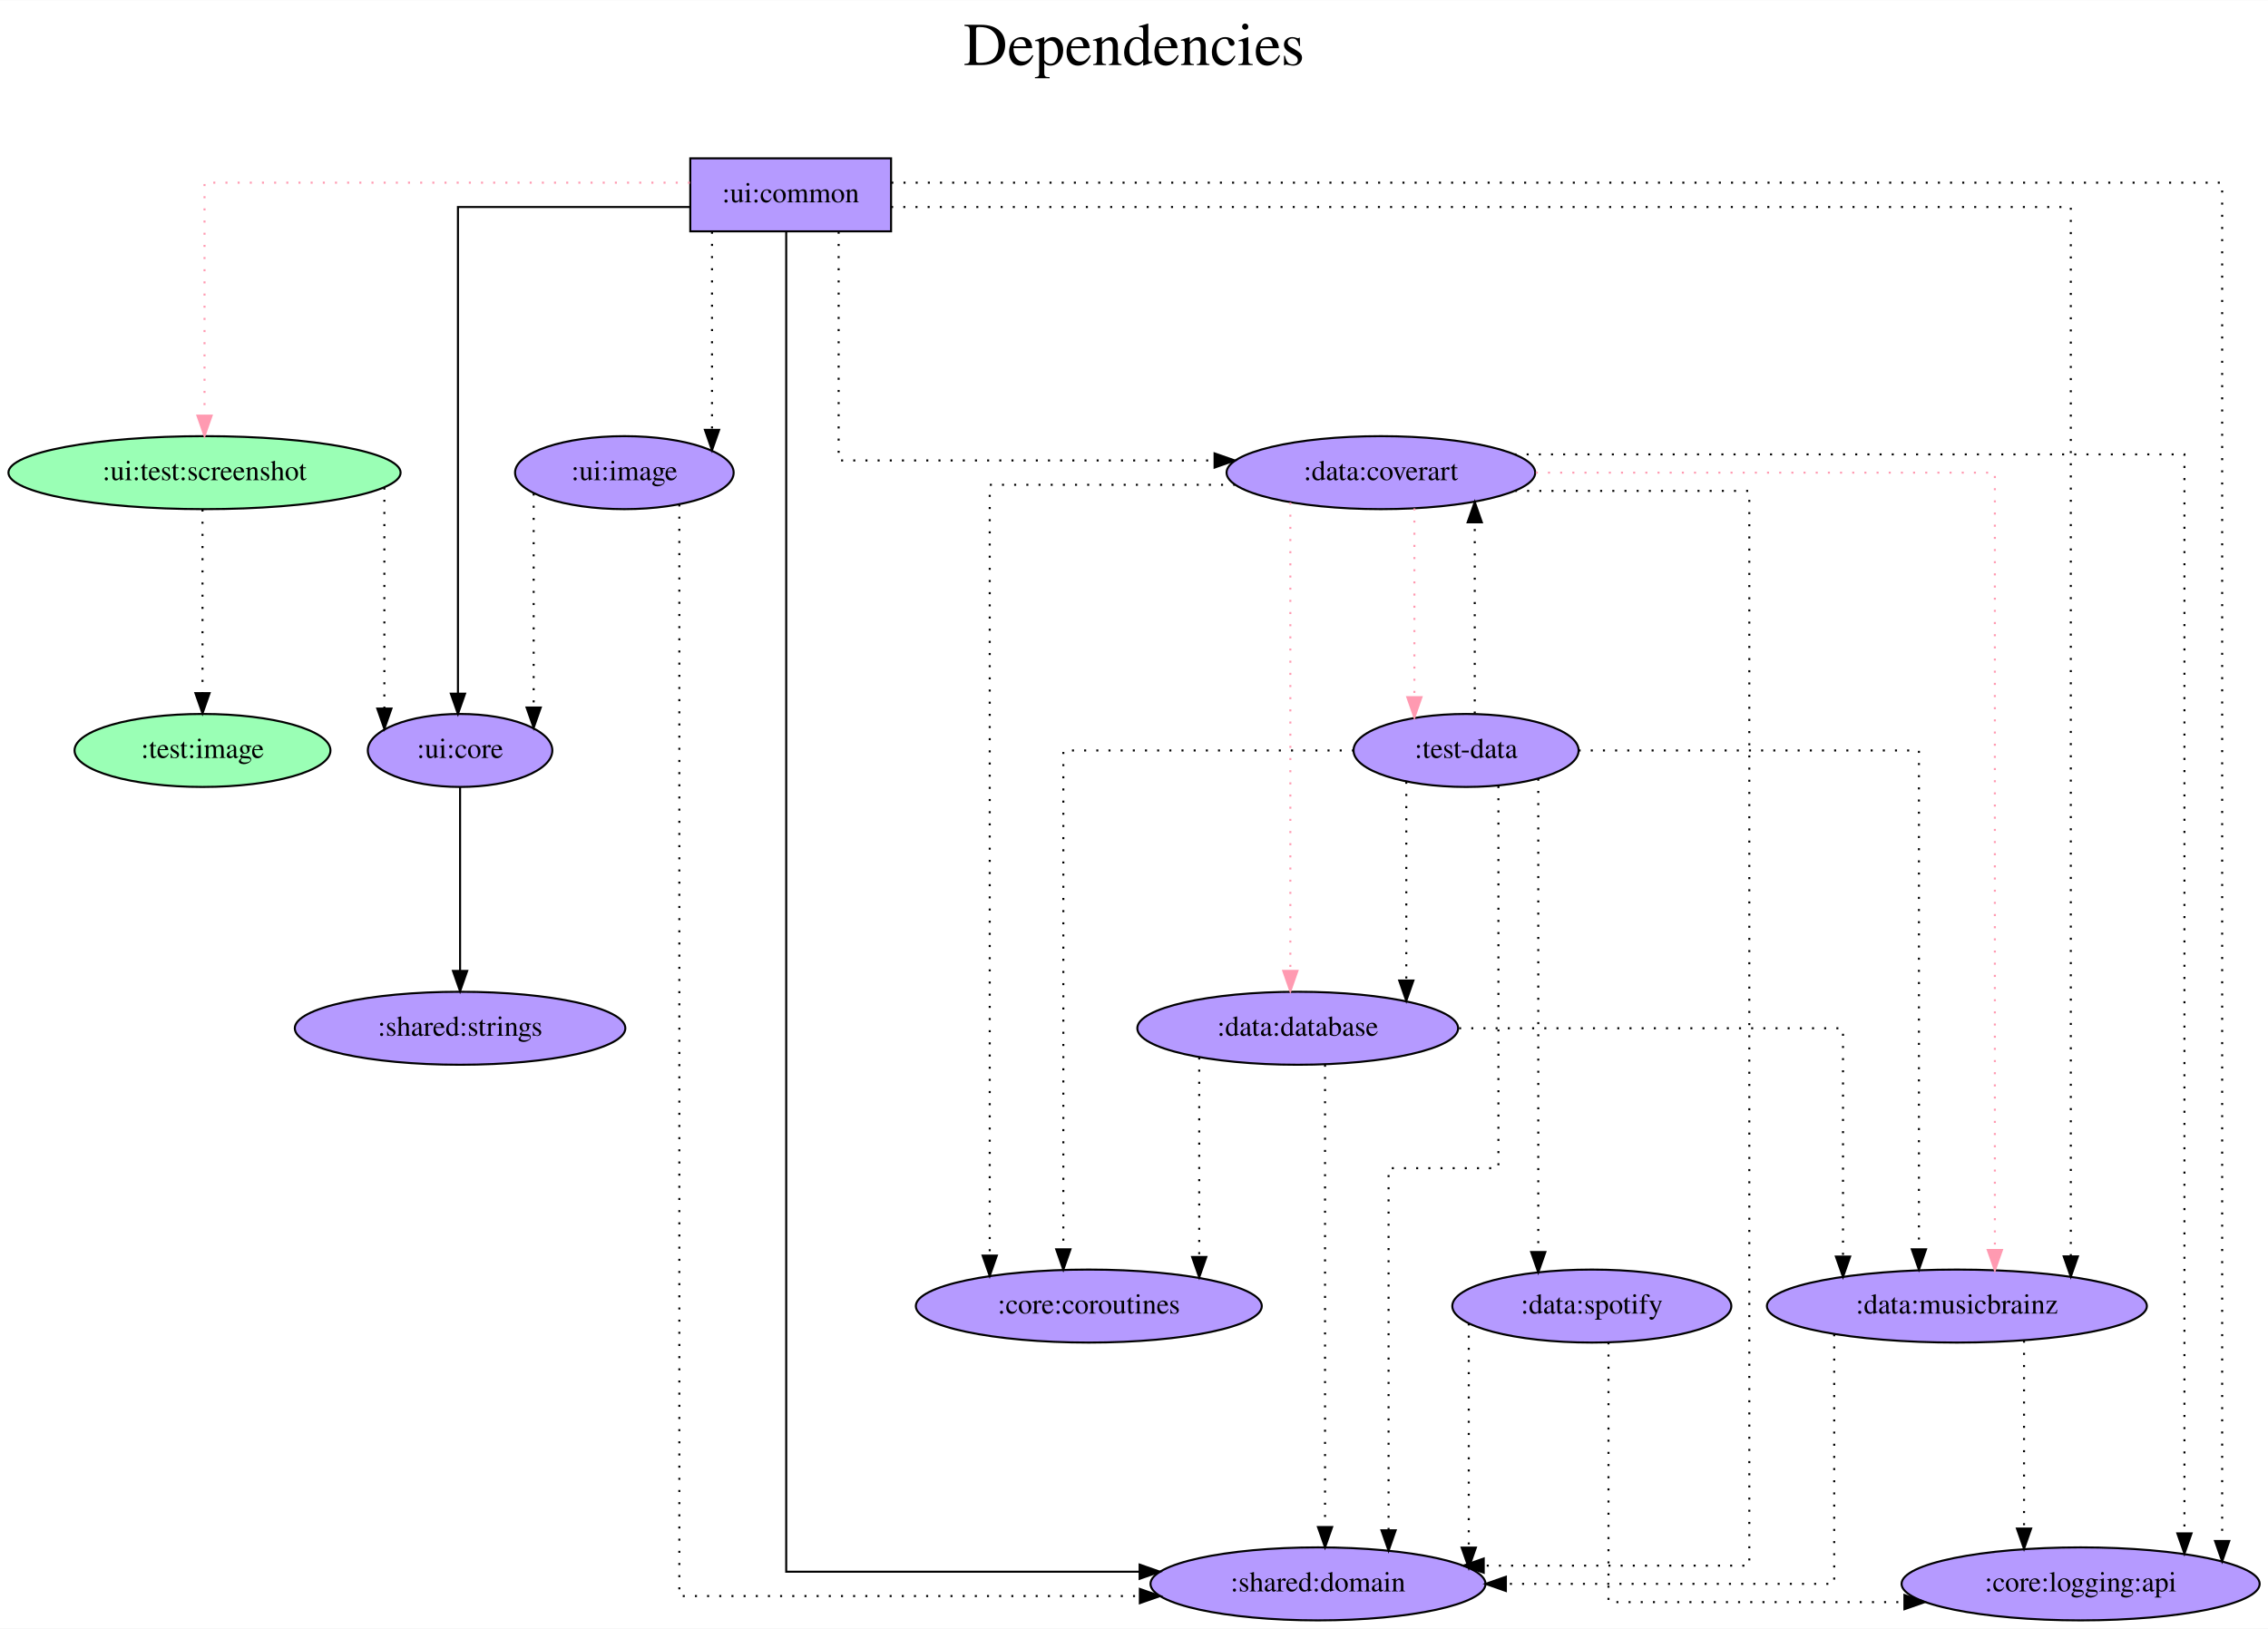
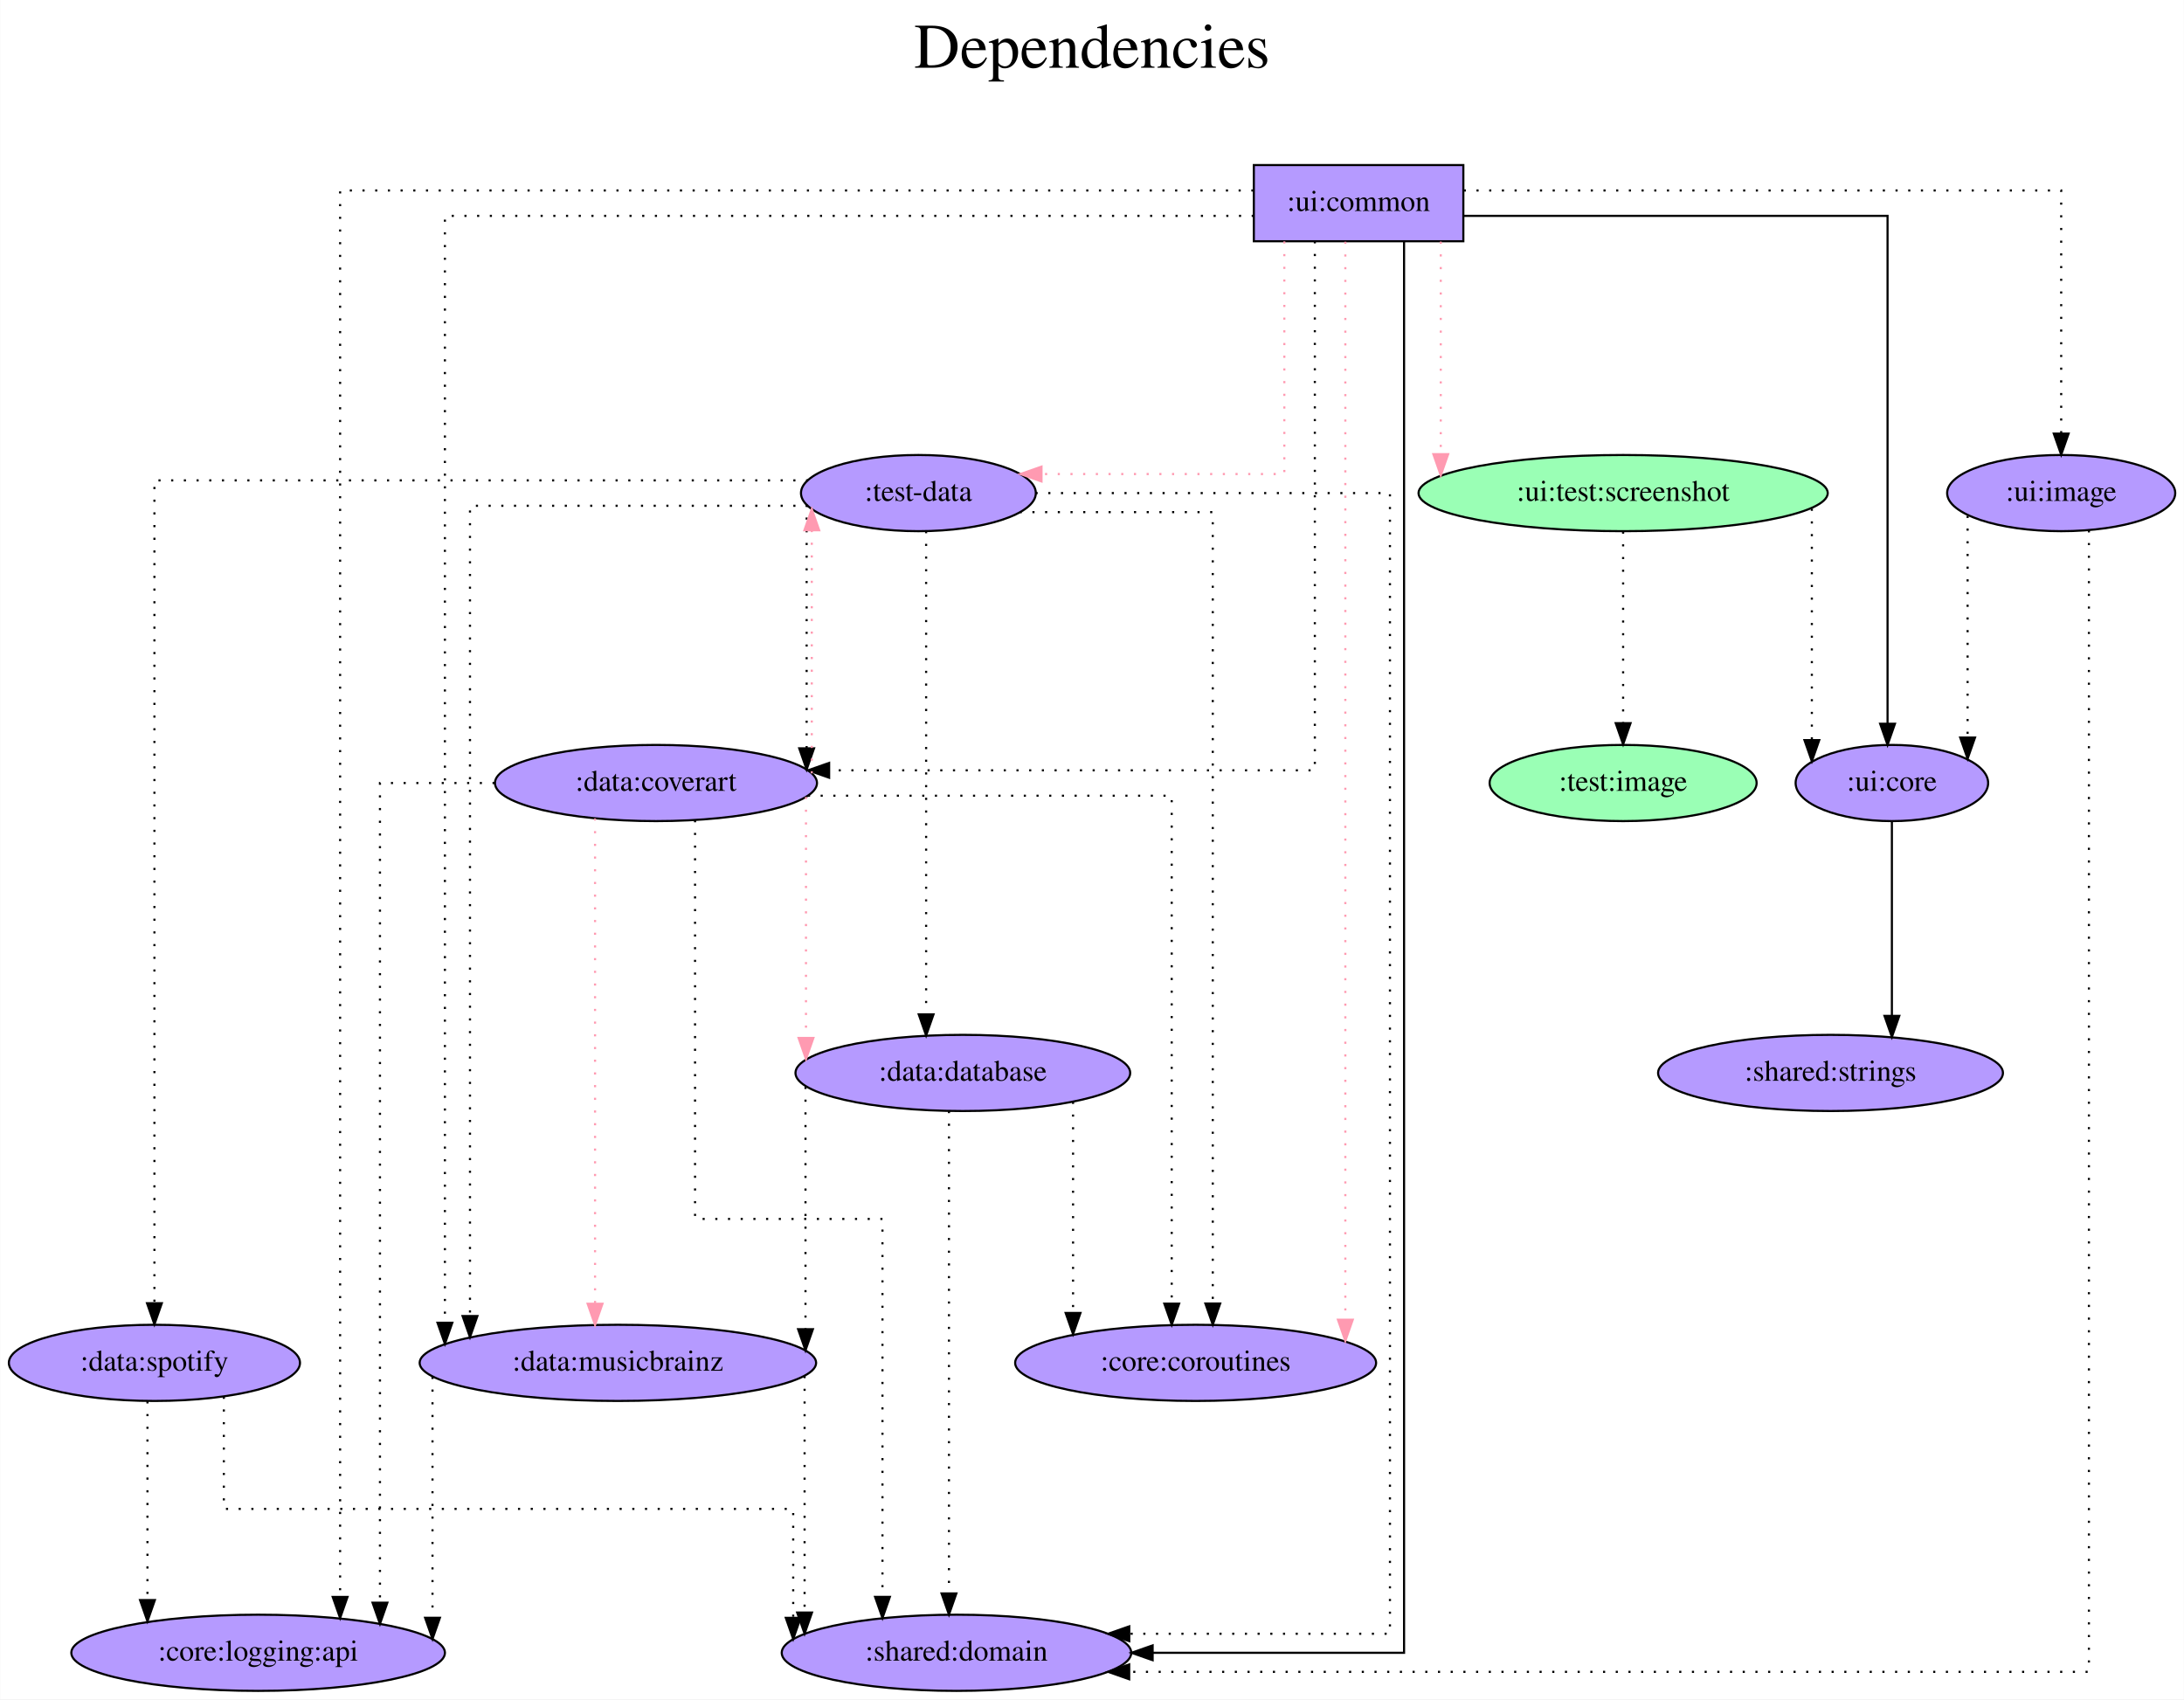
- <svg xmlns="http://www.w3.org/2000/svg" width="1118pt" height="803pt" viewBox="0.00 0.00 1118.23 803.00">
+ <svg xmlns="http://www.w3.org/2000/svg" width="1032pt" height="803pt" viewBox="0.00 0.00 1031.84 803.00">
  <g id="graph0" class="graph" transform="scale(1 1) rotate(0) translate(4 799)">
-     <polygon fill="white" stroke="transparent" points="-4,4 -4,-799 1114.23,-799 1114.23,4 -4,4" />
-     <text text-anchor="middle" x="555.12" y="-767" font-family="Times,serif" font-size="30.00">Dependencies</text>
-     <text text-anchor="middle" x="555.12" y="-734" font-family="Times,serif" font-size="30.00"> </text>
+     <polygon fill="white" stroke="transparent" points="-4,4 -4,-799 1027.84,-799 1027.84,4 -4,4" />
+     <text text-anchor="middle" x="511.92" y="-767" font-family="Times,serif" font-size="30.00">Dependencies</text>
+     <text text-anchor="middle" x="511.92" y="-734" font-family="Times,serif" font-size="30.00"> </text>
    <g id="node1" class="node">
-       <polygon fill="#b59aff" stroke="black" points="435.34,-721 336.34,-721 336.34,-685 435.34,-685 435.34,-721" />
-       <text text-anchor="middle" x="385.84" y="-699.3" font-family="Times,serif" font-size="14.00">:ui:common</text>
+       <polygon fill="#b59aff" stroke="black" points="687.39,-721 588.39,-721 588.39,-685 687.39,-685 687.39,-721" />
+       <text text-anchor="middle" x="637.89" y="-699.3" font-family="Times,serif" font-size="14.00">:ui:common</text>
    </g>
    <g id="node2" class="node">
-       <ellipse fill="#9affb5" stroke="black" cx="96.84" cy="-566" rx="96.68" ry="18" />
-       <text text-anchor="middle" x="96.84" y="-562.3" font-family="Times,serif" font-size="14.00">:ui:test:screenshot</text>
+       <ellipse fill="#b59aff" stroke="black" cx="429.89" cy="-566" rx="55.49" ry="18" />
+       <text text-anchor="middle" x="429.89" y="-562.3" font-family="Times,serif" font-size="14.00">:test-data</text>
    </g>
    <g id="edge1" class="edge">
-       <path fill="none" stroke="#ff9ab1" stroke-dasharray="1,5" d="M336.16,-709C253.53,-709 96.84,-709 96.84,-709 96.84,-709 96.84,-594.11 96.84,-594.11" />
-       <polygon fill="#ff9ab1" stroke="#ff9ab1" points="100.34,-594.11 96.84,-584.11 93.34,-594.11 100.34,-594.11" />
+       <path fill="none" stroke="#ff9ab1" stroke-dasharray="1,5" d="M602.8,-684.93C602.8,-649.65 602.8,-575 602.8,-575 602.8,-575 488.06,-575 488.06,-575" />
+       <polygon fill="#ff9ab1" stroke="#ff9ab1" points="488.06,-571.5 478.06,-575 488.06,-578.5 488.06,-571.5" />
    </g>
    <g id="node3" class="node">
-       <ellipse fill="#b59aff" stroke="black" cx="645.84" cy="-18" rx="82.59" ry="18" />
-       <text text-anchor="middle" x="645.84" y="-14.3" font-family="Times,serif" font-size="14.00">:shared:domain</text>
+       <ellipse fill="#9affb5" stroke="black" cx="762.89" cy="-566" rx="96.68" ry="18" />
+       <text text-anchor="middle" x="762.89" y="-562.3" font-family="Times,serif" font-size="14.00">:ui:test:screenshot</text>
    </g>
    <g id="edge2" class="edge">
-       <path fill="none" stroke="black" d="M383.64,-684.84C383.64,-576.86 383.64,-24 383.64,-24 383.64,-24 557.88,-24 557.88,-24" />
-       <polygon fill="black" stroke="black" points="557.88,-27.5 567.88,-24 557.88,-20.5 557.88,-27.5" />
+       <path fill="none" stroke="#ff9ab1" stroke-dasharray="1,5" d="M676.72,-684.81C676.72,-684.81 676.72,-584.39 676.72,-584.39" />
+       <polygon fill="#ff9ab1" stroke="#ff9ab1" points="680.22,-584.39 676.72,-574.39 673.22,-584.39 680.22,-584.39" />
    </g>
    <g id="node4" class="node">
-       <ellipse fill="#b59aff" stroke="black" cx="222.84" cy="-429" rx="45.49" ry="18" />
-       <text text-anchor="middle" x="222.84" y="-425.3" font-family="Times,serif" font-size="14.00">:ui:core</text>
+       <ellipse fill="#b59aff" stroke="black" cx="560.89" cy="-155" rx="85.29" ry="18" />
+       <text text-anchor="middle" x="560.89" y="-151.3" font-family="Times,serif" font-size="14.00">:core:coroutines</text>
    </g>
    <g id="edge3" class="edge">
-       <path fill="none" stroke="black" d="M336.18,-697C287.89,-697 221.79,-697 221.79,-697 221.79,-697 221.79,-457 221.79,-457" />
-       <polygon fill="black" stroke="black" points="225.29,-457 221.79,-447 218.29,-457 225.29,-457" />
+       <path fill="none" stroke="#ff9ab1" stroke-dasharray="1,5" d="M631.63,-684.77C631.63,-684.77 631.63,-175.39 631.63,-175.39" />
+       <polygon fill="#ff9ab1" stroke="#ff9ab1" points="635.13,-175.39 631.63,-165.39 628.13,-175.39 635.13,-175.39" />
    </g>
    <g id="node5" class="node">
-       <ellipse fill="#b59aff" stroke="black" cx="676.84" cy="-566" rx="76.09" ry="18" />
-       <text text-anchor="middle" x="676.84" y="-562.3" font-family="Times,serif" font-size="14.00">:data:coverart</text>
+       <ellipse fill="#b59aff" stroke="black" cx="447.89" cy="-18" rx="82.59" ry="18" />
+       <text text-anchor="middle" x="447.89" y="-14.3" font-family="Times,serif" font-size="14.00">:shared:domain</text>
    </g>
    <g id="edge4" class="edge">
-       <path fill="none" stroke="black" stroke-dasharray="1,5" d="M409.49,-684.79C409.49,-648.79 409.49,-572 409.49,-572 409.49,-572 594.84,-572 594.84,-572" />
-       <polygon fill="black" stroke="black" points="594.84,-575.5 604.84,-572 594.84,-568.5 594.84,-575.5" />
+       <path fill="none" stroke="black" d="M659.38,-684.68C659.38,-575.74 659.38,-18 659.38,-18 659.38,-18 540.57,-18 540.57,-18" />
+       <polygon fill="black" stroke="black" points="540.57,-14.5 530.57,-18 540.57,-21.5 540.57,-14.5" />
    </g>
    <g id="node6" class="node">
-       <ellipse fill="#b59aff" stroke="black" cx="960.84" cy="-155" rx="93.68" ry="18" />
-       <text text-anchor="middle" x="960.84" y="-151.3" font-family="Times,serif" font-size="14.00">:data:musicbrainz</text>
+       <ellipse fill="#b59aff" stroke="black" cx="889.89" cy="-429" rx="45.49" ry="18" />
+       <text text-anchor="middle" x="889.89" y="-425.3" font-family="Times,serif" font-size="14.00">:ui:core</text>
    </g>
    <g id="edge5" class="edge">
-       <path fill="none" stroke="black" stroke-dasharray="1,5" d="M435.37,-697C584.16,-697 1017,-697 1017,-697 1017,-697 1017,-179.5 1017,-179.5" />
-       <polygon fill="black" stroke="black" points="1020.5,-179.5 1017,-169.5 1013.5,-179.5 1020.5,-179.5" />
+       <path fill="none" stroke="black" d="M687.57,-697C760.47,-697 887.84,-697 887.84,-697 887.84,-697 887.84,-457 887.84,-457" />
+       <polygon fill="black" stroke="black" points="891.34,-457 887.84,-447 884.34,-457 891.34,-457" />
    </g>
    <g id="node7" class="node">
-       <ellipse fill="#b59aff" stroke="black" cx="1021.84" cy="-18" rx="88.28" ry="18" />
-       <text text-anchor="middle" x="1021.84" y="-14.3" font-family="Times,serif" font-size="14.00">:core:logging:api</text>
+       <ellipse fill="#b59aff" stroke="black" cx="305.89" cy="-429" rx="76.09" ry="18" />
+       <text text-anchor="middle" x="305.89" y="-425.3" font-family="Times,serif" font-size="14.00">:data:coverart</text>
    </g>
    <g id="edge6" class="edge">
-       <path fill="none" stroke="black" stroke-dasharray="1,5" d="M435.47,-709C596.12,-709 1091.63,-709 1091.63,-709 1091.63,-709 1091.63,-39.13 1091.63,-39.13" />
-       <polygon fill="black" stroke="black" points="1095.13,-39.13 1091.63,-29.13 1088.13,-39.13 1095.13,-39.13" />
+       <path fill="none" stroke="black" stroke-dasharray="1,5" d="M617.22,-685C617.22,-624.91 617.22,-435 617.22,-435 617.22,-435 387.71,-435 387.71,-435" />
+       <polygon fill="black" stroke="black" points="387.71,-431.5 377.71,-435 387.71,-438.5 387.71,-431.5" />
    </g>
    <g id="node8" class="node">
-       <ellipse fill="#b59aff" stroke="black" cx="303.84" cy="-566" rx="53.89" ry="18" />
-       <text text-anchor="middle" x="303.84" y="-562.3" font-family="Times,serif" font-size="14.00">:ui:image</text>
+       <ellipse fill="#b59aff" stroke="black" cx="287.89" cy="-155" rx="93.68" ry="18" />
+       <text text-anchor="middle" x="287.89" y="-151.3" font-family="Times,serif" font-size="14.00">:data:musicbrainz</text>
    </g>
    <g id="edge7" class="edge">
-       <path fill="none" stroke="black" stroke-dasharray="1,5" d="M347.06,-684.81C347.06,-684.81 347.06,-587.09 347.06,-587.09" />
-       <polygon fill="black" stroke="black" points="350.56,-587.09 347.06,-577.09 343.56,-587.09 350.56,-587.09" />
+       <path fill="none" stroke="black" stroke-dasharray="1,5" d="M588.37,-697C474.96,-697 206.15,-697 206.15,-697 206.15,-697 206.15,-173.96 206.15,-173.96" />
+       <polygon fill="black" stroke="black" points="209.65,-173.96 206.15,-163.96 202.65,-173.96 209.65,-173.96" />
+     </g>
+     <g id="node9" class="node">
+       <ellipse fill="#b59aff" stroke="black" cx="117.89" cy="-18" rx="88.28" ry="18" />
+       <text text-anchor="middle" x="117.89" y="-14.3" font-family="Times,serif" font-size="14.00">:core:logging:api</text>
    </g>
    <g id="edge8" class="edge">
-       <path fill="none" stroke="black" stroke-dasharray="1,5" d="M185.51,-558.63C185.51,-558.63 185.51,-449.67 185.51,-449.67" />
-       <polygon fill="black" stroke="black" points="189.01,-449.67 185.51,-439.67 182.01,-449.67 189.01,-449.67" />
+       <path fill="none" stroke="black" stroke-dasharray="1,5" d="M588.2,-709C465.24,-709 156.63,-709 156.63,-709 156.63,-709 156.63,-44.4 156.63,-44.4" />
+       <polygon fill="black" stroke="black" points="160.13,-44.4 156.63,-34.4 153.13,-44.4 160.13,-44.4" />
    </g>
-     <g id="node9" class="node">
-       <ellipse fill="#9affb5" stroke="black" cx="95.84" cy="-429" rx="63.09" ry="18" />
-       <text text-anchor="middle" x="95.84" y="-425.3" font-family="Times,serif" font-size="14.00">:test:image</text>
+     <g id="node10" class="node">
+       <ellipse fill="#b59aff" stroke="black" cx="969.89" cy="-566" rx="53.89" ry="18" />
+       <text text-anchor="middle" x="969.89" y="-562.3" font-family="Times,serif" font-size="14.00">:ui:image</text>
    </g>
    <g id="edge9" class="edge">
-       <path fill="none" stroke="black" stroke-dasharray="1,5" d="M95.84,-547.81C95.84,-547.81 95.84,-457.27 95.84,-457.27" />
-       <polygon fill="black" stroke="black" points="99.34,-457.27 95.84,-447.27 92.34,-457.27 99.34,-457.27" />
+       <path fill="none" stroke="black" stroke-dasharray="1,5" d="M687.6,-709C780.21,-709 969.89,-709 969.89,-709 969.89,-709 969.89,-594.11 969.89,-594.11" />
+       <polygon fill="black" stroke="black" points="973.39,-594.11 969.89,-584.11 966.39,-594.11 973.39,-594.11" />
    </g>
-     <g id="node10" class="node">
-       <ellipse fill="#b59aff" stroke="black" cx="222.84" cy="-292" rx="81.49" ry="18" />
-       <text text-anchor="middle" x="222.84" y="-288.3" font-family="Times,serif" font-size="14.00">:shared:strings</text>
+     <g id="edge11" class="edge">
+       <path fill="none" stroke="black" stroke-dasharray="1,5" d="M477.76,-557C518,-557 568.99,-557 568.99,-557 568.99,-557 568.99,-183.05 568.99,-183.05" />
+       <polygon fill="black" stroke="black" points="572.49,-183.05 568.99,-173.05 565.49,-183.05 572.49,-183.05" />
    </g>
    <g id="edge10" class="edge">
-       <path fill="none" stroke="black" d="M222.84,-410.81C222.84,-410.81 222.84,-320.27 222.84,-320.27" />
-       <polygon fill="black" stroke="black" points="226.34,-320.27 222.84,-310.27 219.34,-320.27 226.34,-320.27" />
+       <path fill="none" stroke="black" stroke-dasharray="1,5" d="M485.26,-566C551.25,-566 652.71,-566 652.71,-566 652.71,-566 652.71,-27 652.71,-27 652.71,-27 529.53,-27 529.53,-27" />
+       <polygon fill="black" stroke="black" points="529.53,-23.5 519.53,-27 529.53,-30.5 529.53,-23.5" />
    </g>
-     <g id="edge11" class="edge">
-       <path fill="none" stroke="black" stroke-dasharray="1,5" d="M742.94,-557C794.87,-557 858.49,-557 858.49,-557 858.49,-557 858.49,-27 858.49,-27 858.49,-27 727.54,-27 727.54,-27" />
-       <polygon fill="black" stroke="black" points="727.54,-23.5 717.54,-27 727.54,-30.5 727.54,-23.5" />
+     <g id="edge14" class="edge">
+       <path fill="none" stroke="black" stroke-dasharray="1,5" d="M377.08,-560.46C377.08,-560.46 377.08,-445.39 377.08,-445.39" />
+       <polygon fill="black" stroke="black" points="380.58,-445.39 377.08,-435.39 373.58,-445.39 380.58,-445.39" />
+     </g>
+     <g id="edge13" class="edge">
+       <path fill="none" stroke="black" stroke-dasharray="1,5" d="M377.79,-560C315.05,-560 218,-560 218,-560 218,-560 218,-177.12 218,-177.12" />
+       <polygon fill="black" stroke="black" points="221.5,-177.12 218,-167.12 214.5,-177.12 221.5,-177.12" />
+     </g>
+     <g id="node11" class="node">
+       <ellipse fill="#b59aff" stroke="black" cx="450.89" cy="-292" rx="79.09" ry="18" />
+       <text text-anchor="middle" x="450.89" y="-288.3" font-family="Times,serif" font-size="14.00">:data:database</text>
+     </g>
+     <g id="edge12" class="edge">
+       <path fill="none" stroke="black" stroke-dasharray="1,5" d="M433.54,-548.02C433.54,-548.02 433.54,-319.69 433.54,-319.69" />
+       <polygon fill="black" stroke="black" points="437.04,-319.69 433.54,-309.69 430.04,-319.69 437.04,-319.69" />
+     </g>
+     <g id="node12" class="node">
+       <ellipse fill="#b59aff" stroke="black" cx="68.89" cy="-155" rx="68.79" ry="18" />
+       <text text-anchor="middle" x="68.89" y="-151.3" font-family="Times,serif" font-size="14.00">:data:spotify</text>
    </g>
    <g id="edge15" class="edge">
-       <path fill="none" stroke="#ff9ab1" stroke-dasharray="1,5" d="M753.23,-566C842.91,-566 979.56,-566 979.56,-566 979.56,-566 979.56,-182.66 979.56,-182.66" />
-       <polygon fill="#ff9ab1" stroke="#ff9ab1" points="983.06,-182.66 979.56,-172.66 976.06,-182.66 983.06,-182.66" />
+       <path fill="none" stroke="black" stroke-dasharray="1,5" d="M377.79,-572C277.81,-572 68.89,-572 68.89,-572 68.89,-572 68.89,-183.19 68.89,-183.19" />
+       <polygon fill="black" stroke="black" points="72.39,-183.19 68.89,-173.19 65.39,-183.19 72.39,-183.19" />
    </g>
-     <g id="edge12" class="edge">
-       <path fill="none" stroke="black" stroke-dasharray="1,5" d="M742.71,-575C855.37,-575 1073.03,-575 1073.03,-575 1073.03,-575 1073.03,-42.9 1073.03,-42.9" />
-       <polygon fill="black" stroke="black" points="1076.53,-42.9 1073.03,-32.9 1069.53,-42.9 1076.53,-42.9" />
-     </g>
-     <g id="node11" class="node">
-       <ellipse fill="#b59aff" stroke="black" cx="532.84" cy="-155" rx="85.29" ry="18" />
-       <text text-anchor="middle" x="532.84" y="-151.3" font-family="Times,serif" font-size="14.00">:core:coroutines</text>
-     </g>
-     <g id="edge13" class="edge">
-       <path fill="none" stroke="black" stroke-dasharray="1,5" d="M605.03,-560C550.2,-560 483.98,-560 483.98,-560 483.98,-560 483.98,-179.89 483.98,-179.89" />
-       <polygon fill="black" stroke="black" points="487.48,-179.89 483.98,-169.89 480.48,-179.89 487.48,-179.89" />
-     </g>
-     <g id="node12" class="node">
-       <ellipse fill="#b59aff" stroke="black" cx="718.84" cy="-429" rx="55.49" ry="18" />
-       <text text-anchor="middle" x="718.84" y="-425.3" font-family="Times,serif" font-size="14.00">:test-data</text>
-     </g>
-     <g id="edge14" class="edge">
-       <path fill="none" stroke="#ff9ab1" stroke-dasharray="1,5" d="M693.36,-548.37C693.36,-548.37 693.36,-455.28 693.36,-455.28" />
-       <polygon fill="#ff9ab1" stroke="#ff9ab1" points="696.86,-455.28 693.36,-445.28 689.86,-455.28 696.86,-455.28" />
+     <g id="edge16" class="edge">
+       <path fill="none" stroke="black" stroke-dasharray="1,5" d="M852.07,-558.63C852.07,-558.63 852.07,-449.28 852.07,-449.28" />
+       <polygon fill="black" stroke="black" points="855.57,-449.28 852.07,-439.28 848.57,-449.28 855.57,-449.28" />
    </g>
    <g id="node13" class="node">
-       <ellipse fill="#b59aff" stroke="black" cx="635.84" cy="-292" rx="79.09" ry="18" />
-       <text text-anchor="middle" x="635.84" y="-288.3" font-family="Times,serif" font-size="14.00">:data:database</text>
-     </g>
-     <g id="edge16" class="edge">
-       <path fill="none" stroke="#ff9ab1" stroke-dasharray="1,5" d="M632.2,-551.27C632.2,-551.27 632.2,-320.31 632.2,-320.31" />
-       <polygon fill="#ff9ab1" stroke="#ff9ab1" points="635.7,-320.31 632.2,-310.31 628.7,-320.31 635.7,-320.31" />
+       <ellipse fill="#9affb5" stroke="black" cx="762.89" cy="-429" rx="63.09" ry="18" />
+       <text text-anchor="middle" x="762.89" y="-425.3" font-family="Times,serif" font-size="14.00">:test:image</text>
    </g>
    <g id="edge17" class="edge">
-       <path fill="none" stroke="black" stroke-dasharray="1,5" d="M900.35,-141.11C900.35,-106.28 900.35,-18 900.35,-18 900.35,-18 738.47,-18 738.47,-18" />
-       <polygon fill="black" stroke="black" points="738.47,-14.5 728.47,-18 738.47,-21.5 738.47,-14.5" />
+       <path fill="none" stroke="black" stroke-dasharray="1,5" d="M762.89,-547.81C762.89,-547.81 762.89,-457.27 762.89,-457.27" />
+       <polygon fill="black" stroke="black" points="766.39,-457.27 762.89,-447.27 759.39,-457.27 766.39,-457.27" />
+     </g>
+     <g id="node14" class="node">
+       <ellipse fill="#b59aff" stroke="black" cx="860.89" cy="-292" rx="81.49" ry="18" />
+       <text text-anchor="middle" x="860.89" y="-288.3" font-family="Times,serif" font-size="14.00">:shared:strings</text>
    </g>
    <g id="edge18" class="edge">
-       <path fill="none" stroke="black" stroke-dasharray="1,5" d="M993.94,-137.93C993.94,-137.93 993.94,-45.29 993.94,-45.29" />
-       <polygon fill="black" stroke="black" points="997.44,-45.29 993.94,-35.29 990.44,-45.29 997.44,-45.29" />
+       <path fill="none" stroke="black" d="M889.89,-410.81C889.89,-410.81 889.89,-318.97 889.89,-318.97" />
+       <polygon fill="black" stroke="black" points="893.39,-318.97 889.89,-308.97 886.39,-318.97 893.39,-318.97" />
+     </g>
+     <g id="edge22" class="edge">
+       <path fill="none" stroke="#ff9ab1" stroke-dasharray="1,5" d="M379.51,-433.56C379.51,-433.56 379.51,-548.43 379.51,-548.43" />
+       <polygon fill="#ff9ab1" stroke="#ff9ab1" points="376.01,-548.43 379.51,-558.43 383.01,-548.43 376.01,-548.43" />
+     </g>
+     <g id="edge21" class="edge">
+       <path fill="none" stroke="black" stroke-dasharray="1,5" d="M377.69,-423C449.58,-423 549.59,-423 549.59,-423 549.59,-423 549.59,-183 549.59,-183" />
+       <polygon fill="black" stroke="black" points="553.09,-183 549.59,-173 546.09,-183 553.09,-183" />
    </g>
    <g id="edge19" class="edge">
-       <path fill="none" stroke="black" stroke-dasharray="1,5" d="M330.94,-550.31C330.94,-460.16 330.94,-12 330.94,-12 330.94,-12 558,-12 558,-12" />
-       <polygon fill="black" stroke="black" points="558,-15.5 568,-12 558,-8.5 558,-15.5" />
+       <path fill="none" stroke="black" stroke-dasharray="1,5" d="M324.35,-411.44C324.35,-361.62 324.35,-223 324.35,-223 324.35,-223 412.91,-223 412.91,-223 412.91,-223 412.91,-44.43 412.91,-44.43" />
+       <polygon fill="black" stroke="black" points="416.41,-44.43 412.91,-34.43 409.41,-44.43 416.41,-44.43" />
+     </g>
+     <g id="edge23" class="edge">
+       <path fill="none" stroke="#ff9ab1" stroke-dasharray="1,5" d="M277.1,-412.27C277.1,-412.27 277.1,-182.92 277.1,-182.92" />
+       <polygon fill="#ff9ab1" stroke="#ff9ab1" points="280.6,-182.92 277.1,-172.92 273.6,-182.92 280.6,-182.92" />
    </g>
    <g id="edge20" class="edge">
-       <path fill="none" stroke="black" stroke-dasharray="1,5" d="M259.12,-555.7C259.12,-555.7 259.12,-450.18 259.12,-450.18" />
-       <polygon fill="black" stroke="black" points="262.62,-450.18 259.12,-440.18 255.62,-450.18 262.62,-450.18" />
+       <path fill="none" stroke="black" stroke-dasharray="1,5" d="M229.64,-429C201.1,-429 175.46,-429 175.46,-429 175.46,-429 175.46,-41.67 175.46,-41.67" />
+       <polygon fill="black" stroke="black" points="178.96,-41.67 175.46,-31.67 171.96,-41.67 178.96,-41.67" />
    </g>
-     <g id="edge21" class="edge">
-       <path fill="none" stroke="black" stroke-dasharray="1,5" d="M734.79,-411.44C734.79,-361.62 734.79,-223 734.79,-223 734.79,-223 680.63,-223 680.63,-223 680.63,-223 680.63,-44.43 680.63,-44.43" />
-       <polygon fill="black" stroke="black" points="684.13,-44.43 680.63,-34.43 677.13,-44.43 684.13,-44.43" />
+     <g id="edge24" class="edge">
+       <path fill="none" stroke="#ff9ab1" stroke-dasharray="1,5" d="M376.77,-422.39C376.77,-422.39 376.77,-308.54 376.77,-308.54" />
+       <polygon fill="#ff9ab1" stroke="#ff9ab1" points="380.27,-308.54 376.77,-298.54 373.27,-308.54 380.27,-308.54" />
    </g>
-     <g id="edge23" class="edge">
-       <path fill="none" stroke="black" stroke-dasharray="1,5" d="M723.12,-447.19C723.12,-447.19 723.12,-541.5 723.12,-541.5" />
-       <polygon fill="black" stroke="black" points="719.62,-541.5 723.12,-551.5 726.62,-541.5 719.62,-541.5" />
-     </g>
-     <g id="edge22" class="edge">
-       <path fill="none" stroke="black" stroke-dasharray="1,5" d="M774.32,-429C840.45,-429 942.12,-429 942.12,-429 942.12,-429 942.12,-182.98 942.12,-182.98" />
-       <polygon fill="black" stroke="black" points="945.62,-182.98 942.12,-172.98 938.62,-182.98 945.62,-182.98" />
+     <g id="edge25" class="edge">
+       <path fill="none" stroke="black" stroke-dasharray="1,5" d="M376.11,-148.76C376.11,-148.76 376.11,-37.02 376.11,-37.02" />
+       <polygon fill="black" stroke="black" points="379.61,-37.02 376.11,-27.02 372.61,-37.02 379.61,-37.02" />
    </g>
    <g id="edge26" class="edge">
-       <path fill="none" stroke="black" stroke-dasharray="1,5" d="M663.53,-429C604.77,-429 520.27,-429 520.27,-429 520.27,-429 520.27,-182.98 520.27,-182.98" />
-       <polygon fill="black" stroke="black" points="523.77,-182.98 520.27,-172.98 516.77,-182.98 523.77,-182.98" />
-     </g>
-     <g id="edge25" class="edge">
-       <path fill="none" stroke="black" stroke-dasharray="1,5" d="M689.37,-413.55C689.37,-413.55 689.37,-315.55 689.37,-315.55" />
-       <polygon fill="black" stroke="black" points="692.87,-315.55 689.37,-305.55 685.87,-315.55 692.87,-315.55" />
-     </g>
-     <g id="node14" class="node">
-       <ellipse fill="#b59aff" stroke="black" cx="780.84" cy="-155" rx="68.79" ry="18" />
-       <text text-anchor="middle" x="780.84" y="-151.3" font-family="Times,serif" font-size="14.00">:data:spotify</text>
-     </g>
-     <g id="edge24" class="edge">
-       <path fill="none" stroke="black" stroke-dasharray="1,5" d="M754.44,-415.04C754.44,-415.04 754.44,-181.66 754.44,-181.66" />
-       <polygon fill="black" stroke="black" points="757.94,-181.66 754.44,-171.66 750.94,-181.66 757.94,-181.66" />
+       <path fill="none" stroke="black" stroke-dasharray="1,5" d="M200.29,-148.39C200.29,-148.39 200.29,-34.54 200.29,-34.54" />
+       <polygon fill="black" stroke="black" points="203.79,-34.54 200.29,-24.54 196.79,-34.54 203.79,-34.54" />
    </g>
    <g id="edge27" class="edge">
-       <path fill="none" stroke="black" stroke-dasharray="1,5" d="M649.31,-274.02C649.31,-274.02 649.31,-46.04 649.31,-46.04" />
-       <polygon fill="black" stroke="black" points="652.81,-46.04 649.31,-36.04 645.81,-46.04 652.81,-46.04" />
+       <path fill="none" stroke="black" stroke-dasharray="1,5" d="M982.99,-548.41C982.99,-453.73 982.99,-9 982.99,-9 982.99,-9 529.5,-9 529.5,-9" />
+       <polygon fill="black" stroke="black" points="529.5,-5.5 519.5,-9 529.5,-12.5 529.5,-5.5" />
+     </g>
+     <g id="edge28" class="edge">
+       <path fill="none" stroke="black" stroke-dasharray="1,5" d="M925.67,-555.25C925.67,-555.25 925.67,-450.47 925.67,-450.47" />
+       <polygon fill="black" stroke="black" points="929.17,-450.47 925.67,-440.47 922.17,-450.47 929.17,-450.47" />
+     </g>
+     <g id="edge30" class="edge">
+       <path fill="none" stroke="black" stroke-dasharray="1,5" d="M502.97,-278.36C502.97,-278.36 502.97,-178.58 502.97,-178.58" />
+       <polygon fill="black" stroke="black" points="506.47,-178.58 502.97,-168.58 499.47,-178.58 506.47,-178.58" />
    </g>
    <g id="edge29" class="edge">
-       <path fill="none" stroke="black" stroke-dasharray="1,5" d="M715.41,-292C794.69,-292 904.69,-292 904.69,-292 904.69,-292 904.69,-179.4 904.69,-179.4" />
-       <polygon fill="black" stroke="black" points="908.19,-179.4 904.69,-169.4 901.19,-179.4 908.19,-179.4" />
-     </g>
-     <g id="edge28" class="edge">
-       <path fill="none" stroke="black" stroke-dasharray="1,5" d="M587.27,-277.6C587.27,-277.6 587.27,-179.21 587.27,-179.21" />
-       <polygon fill="black" stroke="black" points="590.77,-179.21 587.27,-169.21 583.77,-179.21 590.77,-179.21" />
-     </g>
-     <g id="edge30" class="edge">
-       <path fill="none" stroke="black" stroke-dasharray="1,5" d="M720.17,-146.43C720.17,-146.43 720.17,-35.88 720.17,-35.88" />
-       <polygon fill="black" stroke="black" points="723.67,-35.88 720.17,-25.88 716.67,-35.88 723.67,-35.88" />
+       <path fill="none" stroke="black" stroke-dasharray="1,5" d="M444.33,-274.02C444.33,-274.02 444.33,-46.04 444.33,-46.04" />
+       <polygon fill="black" stroke="black" points="447.83,-46.04 444.33,-36.04 440.83,-46.04 447.83,-46.04" />
    </g>
    <g id="edge31" class="edge">
-       <path fill="none" stroke="black" stroke-dasharray="1,5" d="M789.06,-137.1C789.06,-98.11 789.06,-9 789.06,-9 789.06,-9 934.97,-9 934.97,-9" />
-       <polygon fill="black" stroke="black" points="934.97,-12.5 944.97,-9 934.97,-5.5 934.97,-12.5" />
+       <path fill="none" stroke="black" stroke-dasharray="1,5" d="M376.54,-285.39C376.54,-285.39 376.54,-170.92 376.54,-170.92" />
+       <polygon fill="black" stroke="black" points="380.04,-170.92 376.54,-160.92 373.04,-170.92 380.04,-170.92" />
+     </g>
+     <g id="edge32" class="edge">
+       <path fill="none" stroke="black" stroke-dasharray="1,5" d="M101.69,-139C101.69,-118.61 101.69,-86 101.69,-86 101.69,-86 370.73,-86 370.73,-86 370.73,-86 370.73,-34.52 370.73,-34.52" />
+       <polygon fill="black" stroke="black" points="374.23,-34.52 370.73,-24.52 367.23,-34.52 374.23,-34.52" />
+     </g>
+     <g id="edge33" class="edge">
+       <path fill="none" stroke="black" stroke-dasharray="1,5" d="M65.6,-136.81C65.6,-136.81 65.6,-42.9 65.6,-42.9" />
+       <polygon fill="black" stroke="black" points="69.1,-42.9 65.6,-32.9 62.1,-42.9 69.1,-42.9" />
    </g>
  </g>
</svg>
